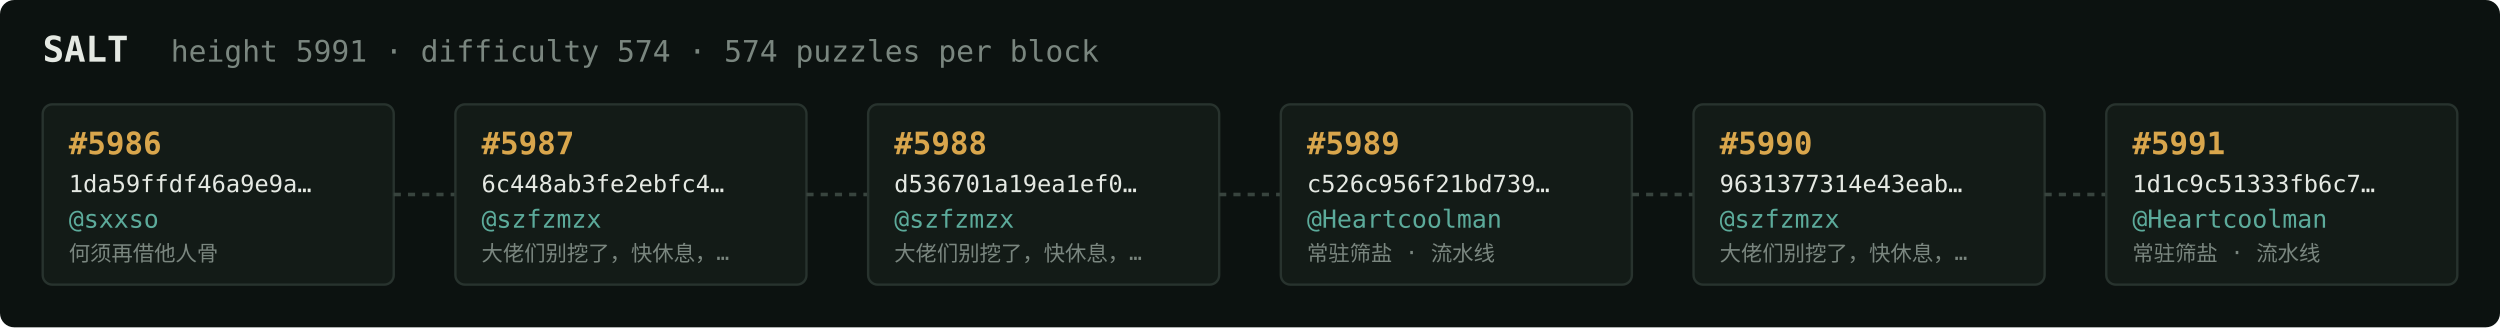
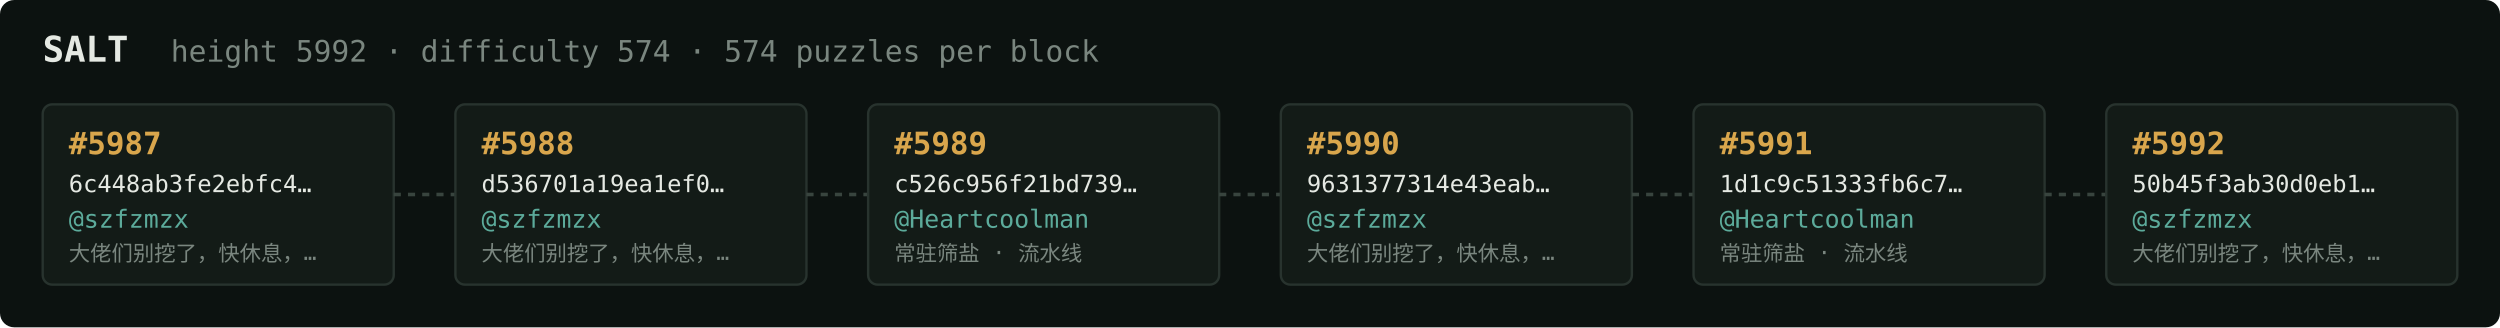
<svg xmlns="http://www.w3.org/2000/svg" width="1054" height="138" viewBox="0 0 1054 138" font-family="ui-monospace,SFMono-Regular,Menlo,monospace">
  <rect fill="#0c1210" width="1054" height="138" rx="6" />
  <text x="18" y="26" fill="#e5e9e3" font-size="15" font-weight="700">SALT</text>
-   <text x="72" y="26" fill="#7a867f" font-size="12.5">height 5991 · difficulty 574 · 574 puzzles per block</text>
+   <text x="72" y="26" fill="#7a867f" font-size="12.5">height 5992 · difficulty 574 · 574 puzzles per block</text>
  <rect x="18" y="44" width="148" height="76" rx="4" fill="#131b17" stroke="#28332e" stroke-width="1" />
-   <text x="29" y="65" fill="#d9a64c" font-size="13" font-weight="700">#5986</text>
-   <text x="29" y="81" fill="#e5e9e3" font-size="10">1da59ffdf46a9e9a…</text>
-   <text x="29" y="96" fill="#5cab9b" font-size="10.5">@sxxso</text>
-   <text x="29" y="110" fill="#7a867f" font-size="9">何须再借他人骨</text>
+   <text x="29" y="65" fill="#d9a64c" font-size="13" font-weight="700">#5987</text>
+   <text x="29" y="81" fill="#e5e9e3" font-size="10">6c448ab3fe2ebfc4…</text>
+   <text x="29" y="96" fill="#5cab9b" font-size="10.5">@szfzmzx</text>
+   <text x="29" y="110" fill="#7a867f" font-size="9">大佬们别挖了，快休息，…</text>
  <line x1="166" y1="82.0" x2="192" y2="82.0" stroke="#38443e" stroke-width="1.5" stroke-dasharray="3 3" />
  <rect x="192" y="44" width="148" height="76" rx="4" fill="#131b17" stroke="#28332e" stroke-width="1" />
-   <text x="203" y="65" fill="#d9a64c" font-size="13" font-weight="700">#5987</text>
-   <text x="203" y="81" fill="#e5e9e3" font-size="10">6c448ab3fe2ebfc4…</text>
+   <text x="203" y="65" fill="#d9a64c" font-size="13" font-weight="700">#5988</text>
+   <text x="203" y="81" fill="#e5e9e3" font-size="10">d536701a19ea1ef0…</text>
  <text x="203" y="96" fill="#5cab9b" font-size="10.5">@szfzmzx</text>
  <text x="203" y="110" fill="#7a867f" font-size="9">大佬们别挖了，快休息，…</text>
  <line x1="340" y1="82.0" x2="366" y2="82.0" stroke="#38443e" stroke-width="1.5" stroke-dasharray="3 3" />
  <rect x="366" y="44" width="148" height="76" rx="4" fill="#131b17" stroke="#28332e" stroke-width="1" />
-   <text x="377" y="65" fill="#d9a64c" font-size="13" font-weight="700">#5988</text>
-   <text x="377" y="81" fill="#e5e9e3" font-size="10">d536701a19ea1ef0…</text>
-   <text x="377" y="96" fill="#5cab9b" font-size="10.5">@szfzmzx</text>
-   <text x="377" y="110" fill="#7a867f" font-size="9">大佬们别挖了，快休息，…</text>
+   <text x="377" y="65" fill="#d9a64c" font-size="13" font-weight="700">#5989</text>
+   <text x="377" y="81" fill="#e5e9e3" font-size="10">c526c956f21bd739…</text>
+   <text x="377" y="96" fill="#5cab9b" font-size="10.5">@Heartcoolman</text>
+   <text x="377" y="110" fill="#7a867f" font-size="9">常驻筛盐 · 流水线</text>
  <line x1="514" y1="82.0" x2="540" y2="82.0" stroke="#38443e" stroke-width="1.5" stroke-dasharray="3 3" />
  <rect x="540" y="44" width="148" height="76" rx="4" fill="#131b17" stroke="#28332e" stroke-width="1" />
-   <text x="551" y="65" fill="#d9a64c" font-size="13" font-weight="700">#5989</text>
-   <text x="551" y="81" fill="#e5e9e3" font-size="10">c526c956f21bd739…</text>
-   <text x="551" y="96" fill="#5cab9b" font-size="10.5">@Heartcoolman</text>
-   <text x="551" y="110" fill="#7a867f" font-size="9">常驻筛盐 · 流水线</text>
+   <text x="551" y="65" fill="#d9a64c" font-size="13" font-weight="700">#5990</text>
+   <text x="551" y="81" fill="#e5e9e3" font-size="10">9631377314e43eab…</text>
+   <text x="551" y="96" fill="#5cab9b" font-size="10.5">@szfzmzx</text>
+   <text x="551" y="110" fill="#7a867f" font-size="9">大佬们别挖了，快休息，…</text>
  <line x1="688" y1="82.0" x2="714" y2="82.0" stroke="#38443e" stroke-width="1.5" stroke-dasharray="3 3" />
  <rect x="714" y="44" width="148" height="76" rx="4" fill="#131b17" stroke="#28332e" stroke-width="1" />
-   <text x="725" y="65" fill="#d9a64c" font-size="13" font-weight="700">#5990</text>
-   <text x="725" y="81" fill="#e5e9e3" font-size="10">9631377314e43eab…</text>
-   <text x="725" y="96" fill="#5cab9b" font-size="10.5">@szfzmzx</text>
-   <text x="725" y="110" fill="#7a867f" font-size="9">大佬们别挖了，快休息，…</text>
+   <text x="725" y="65" fill="#d9a64c" font-size="13" font-weight="700">#5991</text>
+   <text x="725" y="81" fill="#e5e9e3" font-size="10">1d1c9c51333fb6c7…</text>
+   <text x="725" y="96" fill="#5cab9b" font-size="10.5">@Heartcoolman</text>
+   <text x="725" y="110" fill="#7a867f" font-size="9">常驻筛盐 · 流水线</text>
  <line x1="862" y1="82.0" x2="888" y2="82.0" stroke="#38443e" stroke-width="1.5" stroke-dasharray="3 3" />
  <rect x="888" y="44" width="148" height="76" rx="4" fill="#131b17" stroke="#28332e" stroke-width="1" />
-   <text x="899" y="65" fill="#d9a64c" font-size="13" font-weight="700">#5991</text>
-   <text x="899" y="81" fill="#e5e9e3" font-size="10">1d1c9c51333fb6c7…</text>
-   <text x="899" y="96" fill="#5cab9b" font-size="10.5">@Heartcoolman</text>
-   <text x="899" y="110" fill="#7a867f" font-size="9">常驻筛盐 · 流水线</text>
+   <text x="899" y="65" fill="#d9a64c" font-size="13" font-weight="700">#5992</text>
+   <text x="899" y="81" fill="#e5e9e3" font-size="10">50b45f3ab30d0eb1…</text>
+   <text x="899" y="96" fill="#5cab9b" font-size="10.5">@szfzmzx</text>
+   <text x="899" y="110" fill="#7a867f" font-size="9">大佬们别挖了，快休息，…</text>
</svg>
